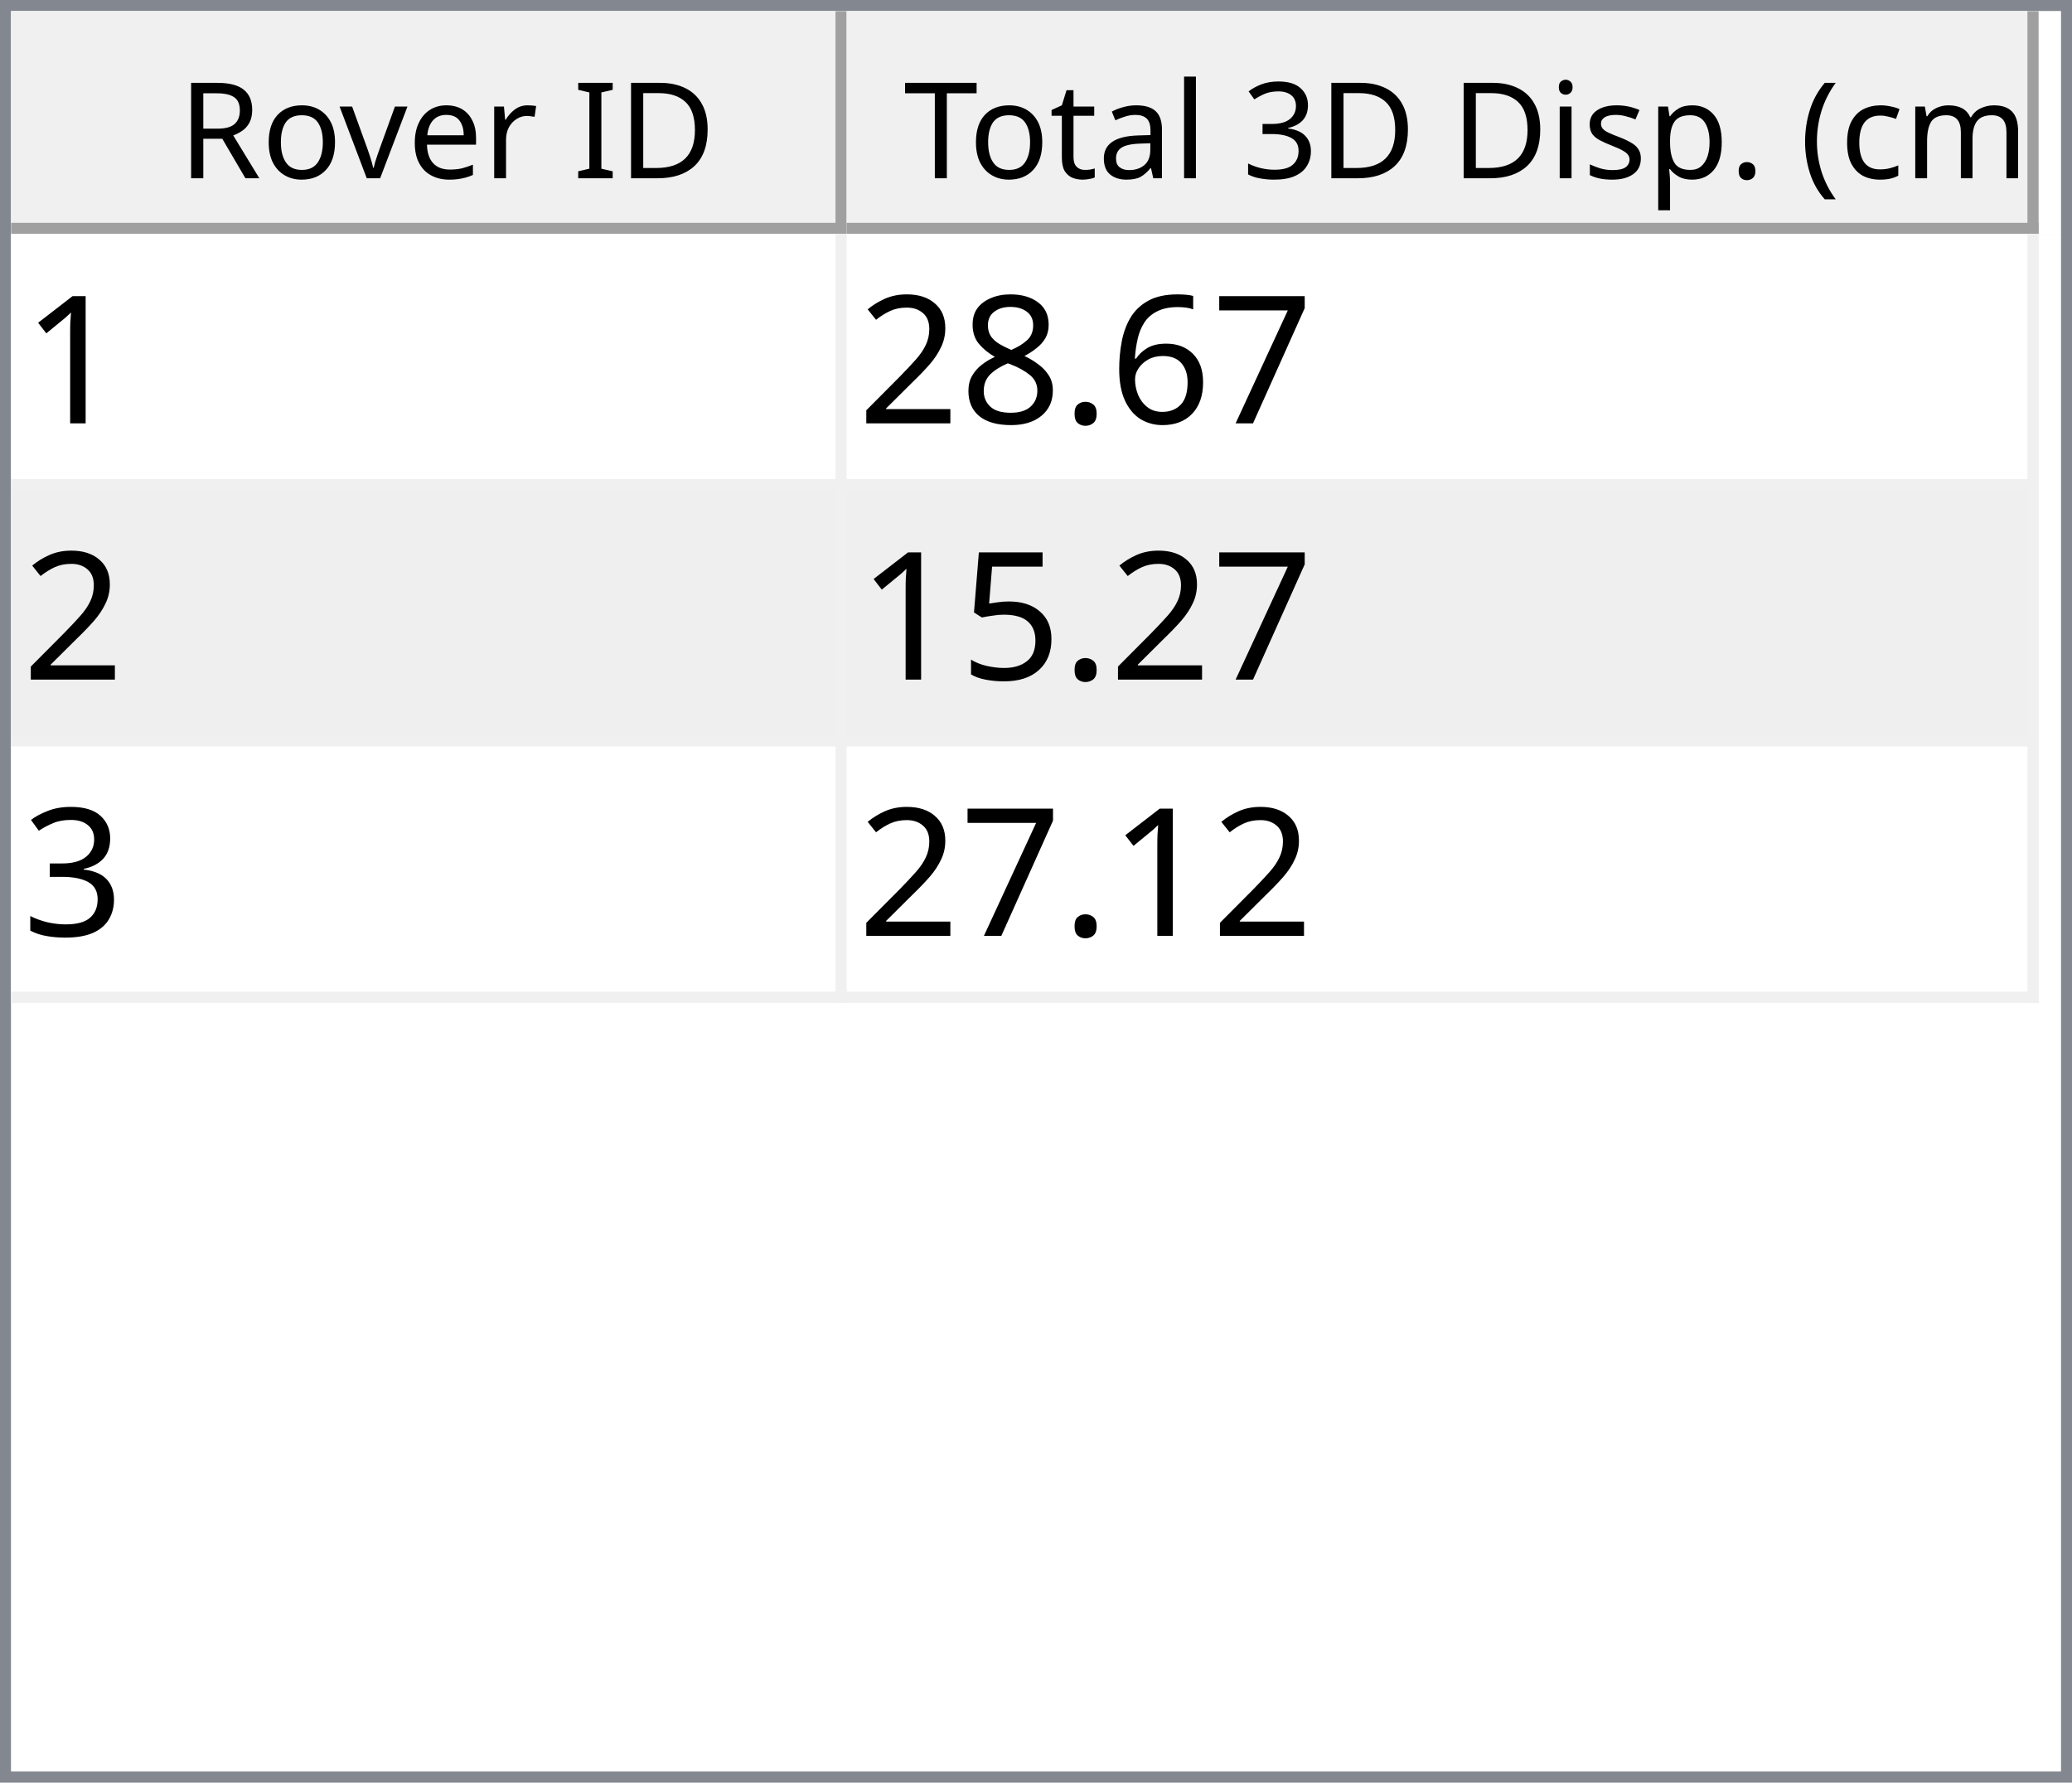
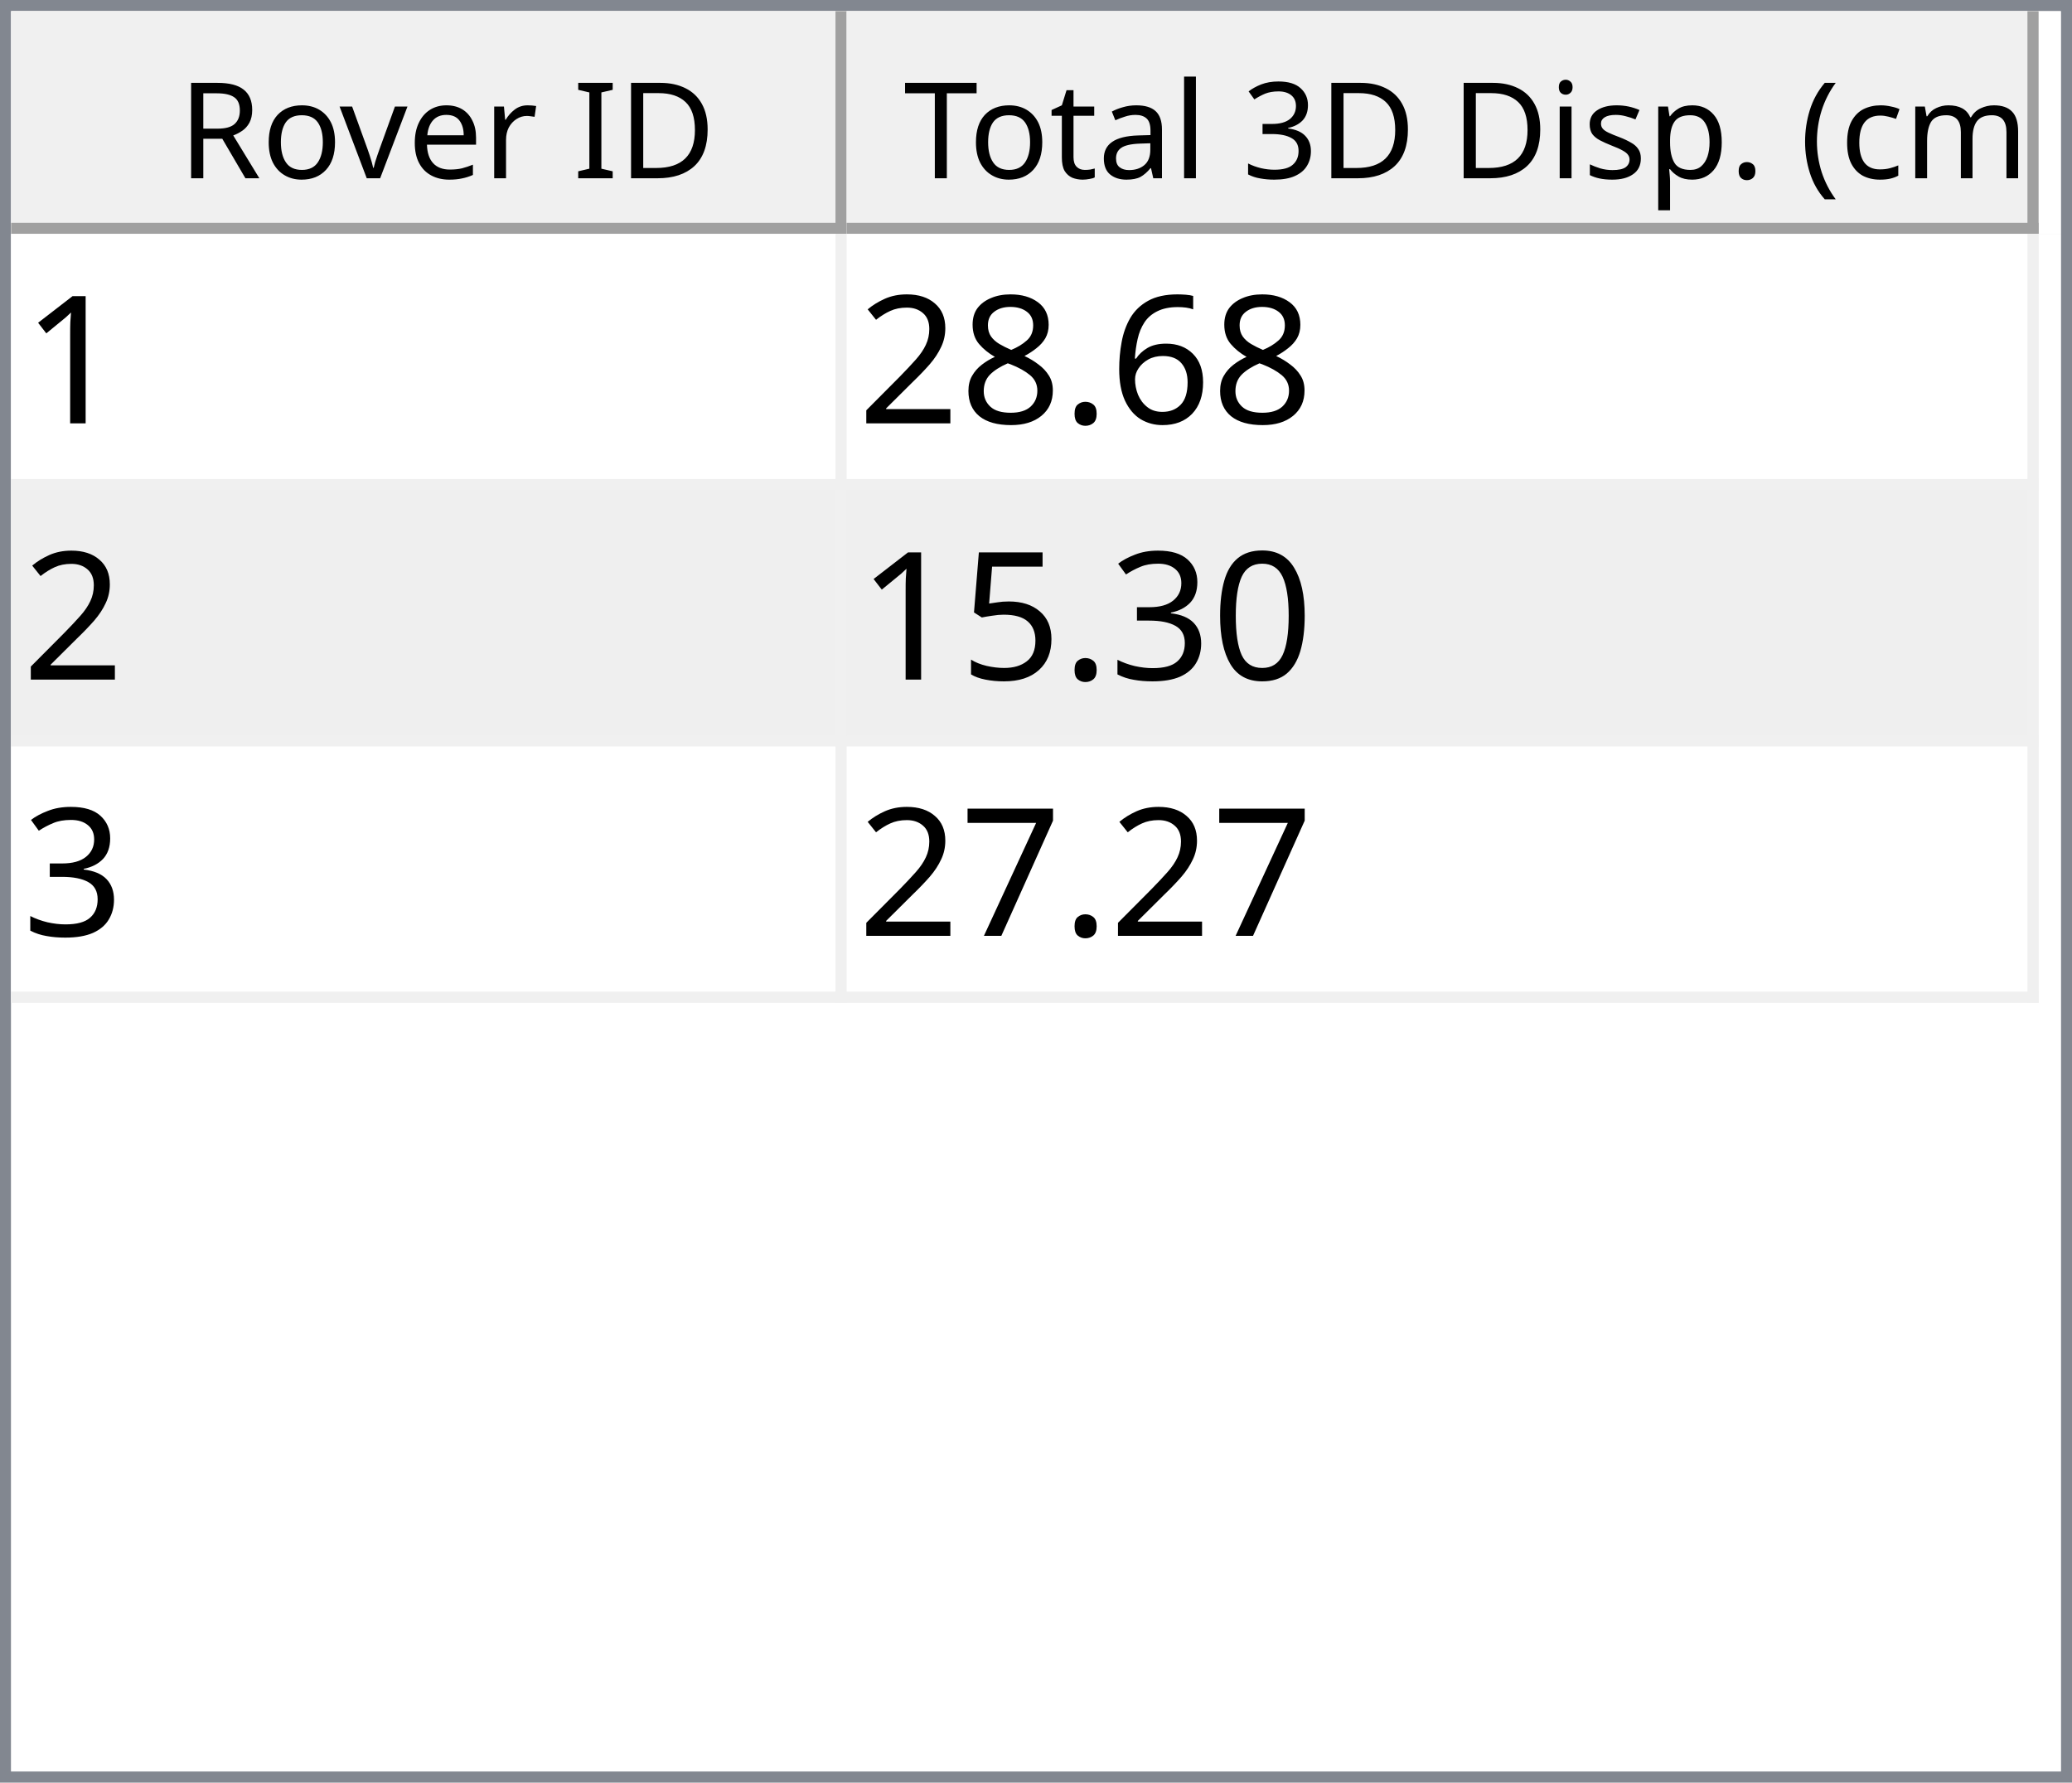
<svg xmlns="http://www.w3.org/2000/svg" style="fill-opacity:1; color-rendering:auto; color-interpolation:auto; text-rendering:auto; stroke:black; stroke-linecap:square; stroke-miterlimit:10; shape-rendering:auto; stroke-opacity:1; fill:black; stroke-dasharray:none; font-weight:normal; stroke-width:1; font-family:'Dialog'; font-style:normal; stroke-linejoin:miter; font-size:12px; stroke-dashoffset:0; image-rendering:auto;" width="186" height="160">
  <defs id="genericDefs" />
  <g>
    <defs id="defs1">
      <clipPath clipPathUnits="userSpaceOnUse" id="clipPath1">
        <path d="M0 0 L186 0 L186 160 L0 160 L0 0 Z" />
      </clipPath>
      <clipPath clipPathUnits="userSpaceOnUse" id="clipPath2">
        <path d="M0 0 L0 160 L186 160 L186 0 Z" />
      </clipPath>
      <clipPath clipPathUnits="userSpaceOnUse" id="clipPath3">
        <path d="M0 0 L0 20 L184 20 L184 0 Z" />
      </clipPath>
      <clipPath clipPathUnits="userSpaceOnUse" id="clipPath4">
        <path d="M0 0 L0 20 L75 20 L75 0 Z" />
      </clipPath>
      <clipPath clipPathUnits="userSpaceOnUse" id="clipPath5">
        <path d="M1 1 L1 19 L74 19 L74 1 Z" />
      </clipPath>
      <clipPath clipPathUnits="userSpaceOnUse" id="clipPath6">
        <path d="M0 0 L0 18 L73 18 L73 0 Z" />
      </clipPath>
      <clipPath clipPathUnits="userSpaceOnUse" id="clipPath7">
        <path d="M-0.5 -0.5 L-0.5 19.5 L74.5 19.5 L74.5 -0.5 Z" />
      </clipPath>
      <clipPath clipPathUnits="userSpaceOnUse" id="clipPath8">
        <path d="M0 0 L0 20 L107 20 L107 0 Z" />
      </clipPath>
      <clipPath clipPathUnits="userSpaceOnUse" id="clipPath9">
        <path d="M1 1 L1 19 L106 19 L106 1 Z" />
      </clipPath>
      <clipPath clipPathUnits="userSpaceOnUse" id="clipPath10">
        <path d="M0 0 L0 18 L105 18 L105 0 Z" />
      </clipPath>
      <clipPath clipPathUnits="userSpaceOnUse" id="clipPath11">
        <path d="M-0.5 -0.5 L-0.5 19.5 L106.5 19.5 L106.5 -0.5 Z" />
      </clipPath>
      <clipPath clipPathUnits="userSpaceOnUse" id="clipPath12">
        <path d="M0 0 L0 138 L184 138 L184 0 Z" />
      </clipPath>
      <clipPath clipPathUnits="userSpaceOnUse" id="clipPath13">
        <path d="M0 0 L0 69 L182 69 L182 0 Z" />
      </clipPath>
      <clipPath clipPathUnits="userSpaceOnUse" id="clipPath14">
        <path d="M-0.5 -0.5 L-0.5 68.5 L181.5 68.5 L181.5 -0.5 Z" />
      </clipPath>
      <clipPath clipPathUnits="userSpaceOnUse" id="clipPath15">
        <path d="M0 0 L0 22 L74 22 L74 0 Z" />
      </clipPath>
      <clipPath clipPathUnits="userSpaceOnUse" id="clipPath16">
        <path d="M0 0 L0 22 L106 22 L106 0 Z" />
      </clipPath>
      <font horiz-adv-x="64.551" id="font1">
        <font-face ascent="107.91" descent="25.098" units-per-em="100" style="font-style:normal; font-family:Segoe UI; font-weight:normal;" />
        <missing-glyph horiz-adv-x="64.551" d="M8.109 0 L8.109 68.266 L56.453 68.266 L56.453 0 L8.109 0 ZM15.328 7.234 L49.219 7.234 L49.219 61.031 L15.328 61.031 L15.328 7.234 Z" />
        <glyph unicode="D" horiz-adv-x="70.117" d="M9.188 0 L9.188 70.016 L28.516 70.016 Q65.531 70.016 65.531 35.891 Q65.531 19.672 55.25 9.836 Q44.969 0 27.734 0 L9.188 0 ZM17.391 62.594 L17.391 7.422 L27.828 7.422 Q41.609 7.422 49.273 14.797 Q56.938 22.172 56.938 35.688 Q56.938 62.594 28.328 62.594 L17.391 62.594 Z" />
        <glyph unicode="I" horiz-adv-x="26.611" d="M17.391 0 L9.188 0 L9.188 70.016 L17.391 70.016 L17.391 0 Z" />
        <glyph unicode=" " horiz-adv-x="27.393" d="" />
        <glyph unicode="r" horiz-adv-x="34.766" d="M34.188 41.891 Q32.078 43.5 28.125 43.5 Q23 43.5 19.555 38.672 Q16.109 33.844 16.109 25.484 L16.109 0 L8.109 0 L8.109 50 L16.109 50 L16.109 39.703 L16.312 39.703 Q18.016 44.969 21.531 47.922 Q25.047 50.875 29.391 50.875 Q32.516 50.875 34.188 50.203 L34.188 41.891 Z" />
        <glyph unicode="e" horiz-adv-x="52.295" d="M48.297 23 L12.984 23 Q13.188 14.656 17.484 10.109 Q21.781 5.562 29.297 5.562 Q37.75 5.562 44.828 11.141 L44.828 3.609 Q38.234 -1.172 27.391 -1.172 Q16.797 -1.172 10.742 5.641 Q4.688 12.453 4.688 24.812 Q4.688 36.469 11.305 43.82 Q17.922 51.172 27.734 51.172 Q37.547 51.172 42.922 44.828 Q48.297 38.484 48.297 27.203 L48.297 23 ZM40.094 29.781 Q40.047 36.719 36.75 40.578 Q33.453 44.438 27.594 44.438 Q21.922 44.438 17.969 40.383 Q14.016 36.328 13.094 29.781 L40.094 29.781 Z" />
        <glyph unicode="v" horiz-adv-x="47.9" d="M47.406 50 L27.484 0 L19.625 0 L0.688 50 L9.469 50 L22.172 13.672 Q23.578 9.672 23.922 6.688 L24.125 6.688 Q24.609 10.453 25.688 13.484 L38.969 50 L47.406 50 Z" />
        <glyph unicode="o" horiz-adv-x="58.594" d="M29 -1.172 Q17.922 -1.172 11.305 5.836 Q4.688 12.844 4.688 24.422 Q4.688 37.016 11.57 44.094 Q18.453 51.172 30.172 51.172 Q41.359 51.172 47.633 44.289 Q53.906 37.406 53.906 25.203 Q53.906 13.234 47.141 6.031 Q40.375 -1.172 29 -1.172 ZM29.594 44.438 Q21.875 44.438 17.383 39.188 Q12.891 33.938 12.891 24.703 Q12.891 15.828 17.43 10.695 Q21.969 5.562 29.594 5.562 Q37.359 5.562 41.531 10.594 Q45.703 15.625 45.703 24.906 Q45.703 34.281 41.531 39.359 Q37.359 44.438 29.594 44.438 Z" />
        <glyph unicode="R" horiz-adv-x="59.814" d="M59.375 0 L49.609 0 L37.891 19.625 Q36.281 22.359 34.766 24.289 Q33.25 26.219 31.664 27.438 Q30.078 28.656 28.25 29.219 Q26.422 29.781 24.125 29.781 L17.391 29.781 L17.391 0 L9.188 0 L9.188 70.016 L30.078 70.016 Q34.672 70.016 38.555 68.867 Q42.438 67.719 45.289 65.375 Q48.141 63.031 49.758 59.547 Q51.375 56.062 51.375 51.375 Q51.375 47.703 50.273 44.656 Q49.172 41.609 47.148 39.211 Q45.125 36.812 42.266 35.133 Q39.406 33.453 35.844 32.516 L35.844 32.328 Q37.594 31.547 38.891 30.547 Q40.188 29.547 41.359 28.18 Q42.531 26.812 43.68 25.078 Q44.828 23.344 46.234 21.047 L59.375 0 ZM17.391 62.594 L17.391 37.203 L28.516 37.203 Q31.594 37.203 34.203 38.133 Q36.812 39.062 38.719 40.797 Q40.625 42.531 41.703 45.047 Q42.781 47.562 42.781 50.688 Q42.781 56.297 39.141 59.445 Q35.5 62.594 28.609 62.594 L17.391 62.594 Z" />
        <glyph unicode=")" horiz-adv-x="30.176" d="M8.297 -15.922 L1.172 -15.922 Q16.406 2.344 16.406 26.812 Q16.406 51.469 1.078 70.016 L8.297 70.016 Q23.531 52.156 23.531 26.703 Q23.531 1.375 8.297 -15.922 Z" />
        <glyph unicode="m" horiz-adv-x="86.133" d="M79.109 0 L71.094 0 L71.094 28.719 Q71.094 37.016 68.531 40.727 Q65.969 44.438 59.906 44.438 Q54.781 44.438 51.195 39.75 Q47.609 35.062 47.609 28.516 L47.609 0 L39.594 0 L39.594 29.688 Q39.594 44.438 28.219 44.438 Q22.953 44.438 19.531 40.016 Q16.109 35.594 16.109 28.516 L16.109 0 L8.109 0 L8.109 50 L16.109 50 L16.109 42.094 L16.312 42.094 Q21.625 51.172 31.844 51.172 Q36.969 51.172 40.773 48.312 Q44.578 45.453 46 40.828 Q51.562 51.172 62.594 51.172 Q79.109 51.172 79.109 30.812 L79.109 0 Z" />
        <glyph unicode="c" horiz-adv-x="46.191" d="M42.188 2.297 Q36.422 -1.172 28.516 -1.172 Q17.828 -1.172 11.258 5.789 Q4.688 12.75 4.688 23.828 Q4.688 36.188 11.766 43.68 Q18.844 51.172 30.672 51.172 Q37.25 51.172 42.281 48.734 L42.281 40.531 Q36.719 44.438 30.375 44.438 Q22.703 44.438 17.797 38.945 Q12.891 33.453 12.891 24.516 Q12.891 15.719 17.508 10.641 Q22.125 5.562 29.891 5.562 Q36.422 5.562 42.188 9.906 L42.188 2.297 Z" />
        <glyph unicode="(" horiz-adv-x="30.176" d="M29.109 -15.922 L21.969 -15.922 Q6.844 1.375 6.844 26.703 Q6.844 52.156 21.969 70.016 L29.203 70.016 Q13.875 51.469 13.875 26.812 Q13.875 2.344 29.109 -15.922 Z" />
        <glyph unicode="." horiz-adv-x="21.68" d="M10.891 -1.078 Q8.641 -1.078 7.055 0.539 Q5.469 2.156 5.469 4.391 Q5.469 6.641 7.055 8.273 Q8.641 9.906 10.891 9.906 Q13.188 9.906 14.797 8.273 Q16.406 6.641 16.406 4.391 Q16.406 2.156 14.797 0.539 Q13.188 -1.078 10.891 -1.078 Z" />
        <glyph unicode="p" horiz-adv-x="58.789" d="M16.312 7.234 L16.109 7.234 L16.109 -23 L8.109 -23 L8.109 50 L16.109 50 L16.109 41.219 L16.312 41.219 Q22.219 51.172 33.594 51.172 Q43.266 51.172 48.688 44.461 Q54.109 37.75 54.109 26.469 Q54.109 13.922 48 6.375 Q41.891 -1.172 31.297 -1.172 Q21.578 -1.172 16.312 7.234 ZM16.109 27.391 L16.109 20.406 Q16.109 14.203 20.141 9.883 Q24.172 5.562 30.375 5.562 Q37.641 5.562 41.773 11.133 Q45.906 16.703 45.906 26.609 Q45.906 34.969 42.047 39.703 Q38.188 44.438 31.594 44.438 Q24.609 44.438 20.359 39.578 Q16.109 34.719 16.109 27.391 Z" />
        <glyph unicode="s" horiz-adv-x="42.432" d="M5.078 1.812 L5.078 10.406 Q11.625 5.562 19.484 5.562 Q30.031 5.562 30.031 12.594 Q30.031 14.594 29.125 15.992 Q28.219 17.391 26.68 18.461 Q25.141 19.531 23.07 20.383 Q21 21.234 18.609 22.172 Q15.281 23.484 12.766 24.828 Q10.25 26.172 8.57 27.859 Q6.891 29.547 6.031 31.695 Q5.172 33.844 5.172 36.719 Q5.172 40.234 6.789 42.945 Q8.406 45.656 11.086 47.484 Q13.766 49.312 17.211 50.242 Q20.656 51.172 24.312 51.172 Q30.812 51.172 35.938 48.922 L35.938 40.828 Q30.422 44.438 23.25 44.438 Q21 44.438 19.195 43.922 Q17.391 43.406 16.094 42.477 Q14.797 41.547 14.086 40.258 Q13.375 38.969 13.375 37.406 Q13.375 35.453 14.086 34.133 Q14.797 32.812 16.164 31.789 Q17.531 30.766 19.484 29.938 Q21.438 29.109 23.922 28.125 Q27.25 26.859 29.883 25.516 Q32.516 24.172 34.375 22.484 Q36.234 20.797 37.234 18.602 Q38.234 16.406 38.234 13.375 Q38.234 9.672 36.602 6.938 Q34.969 4.203 32.234 2.398 Q29.5 0.594 25.93 -0.289 Q22.359 -1.172 18.453 -1.172 Q10.75 -1.172 5.078 1.812 Z" />
        <glyph unicode="i" horiz-adv-x="24.219" d="M12.203 62.703 Q10.062 62.703 8.547 64.164 Q7.031 65.625 7.031 67.875 Q7.031 70.125 8.547 71.609 Q10.062 73.094 12.203 73.094 Q14.406 73.094 15.945 71.609 Q17.484 70.125 17.484 67.875 Q17.484 65.719 15.945 64.211 Q14.406 62.703 12.203 62.703 ZM16.109 0 L8.109 0 L8.109 50 L16.109 50 L16.109 0 Z" />
        <glyph unicode="3" horiz-adv-x="53.906" d="M46.531 19.828 Q46.531 15.094 44.75 11.211 Q42.969 7.328 39.719 4.57 Q36.469 1.812 31.93 0.297 Q27.391 -1.219 21.922 -1.219 Q11.922 -1.219 6 2.594 L6 11.188 Q13.094 5.609 22.219 5.609 Q25.875 5.609 28.828 6.539 Q31.781 7.469 33.906 9.227 Q36.031 10.984 37.18 13.477 Q38.328 15.969 38.328 19.094 Q38.328 32.812 18.797 32.812 L12.984 32.812 L12.984 39.594 L18.5 39.594 Q35.797 39.594 35.797 52.484 Q35.797 64.406 22.609 64.406 Q15.188 64.406 8.688 59.422 L8.688 67.188 Q15.375 71.188 24.609 71.188 Q29 71.188 32.57 69.969 Q36.141 68.75 38.68 66.555 Q41.219 64.359 42.609 61.281 Q44 58.203 44 54.5 Q44 40.672 30.031 36.719 L30.031 36.531 Q33.594 36.141 36.625 34.797 Q39.656 33.453 41.852 31.305 Q44.047 29.156 45.289 26.25 Q46.531 23.344 46.531 19.828 Z" />
        <glyph unicode="l" horiz-adv-x="24.219" d="M16.109 0 L8.109 0 L8.109 74.031 L16.109 74.031 L16.109 0 Z" />
        <glyph unicode="a" horiz-adv-x="50.879" d="M43.891 0 L35.891 0 L35.891 7.812 L35.688 7.812 Q30.469 -1.172 20.312 -1.172 Q12.844 -1.172 8.617 2.781 Q4.391 6.734 4.391 13.281 Q4.391 27.297 20.906 29.594 L35.891 31.688 Q35.891 44.438 25.594 44.438 Q16.547 44.438 9.281 38.281 L9.281 46.484 Q16.656 51.172 26.266 51.172 Q43.891 51.172 43.891 32.516 L43.891 0 ZM35.891 25.297 L23.828 23.641 Q18.266 22.859 15.43 20.875 Q12.594 18.891 12.594 13.875 Q12.594 10.203 15.211 7.883 Q17.828 5.562 22.172 5.562 Q28.125 5.562 32.008 9.742 Q35.891 13.922 35.891 20.312 L35.891 25.297 Z" />
        <glyph unicode="t" horiz-adv-x="33.887" d="M31.297 0.484 Q28.469 -1.078 23.828 -1.078 Q10.688 -1.078 10.688 13.578 L10.688 43.172 L2.094 43.172 L2.094 50 L10.688 50 L10.688 62.203 L18.703 64.797 L18.703 50 L31.297 50 L31.297 43.172 L18.703 43.172 L18.703 14.984 Q18.703 9.969 20.414 7.82 Q22.125 5.672 26.078 5.672 Q29.109 5.672 31.297 7.328 L31.297 0.484 Z" />
        <glyph unicode="T" horiz-adv-x="52.393" d="M50.594 62.594 L30.375 62.594 L30.375 0 L22.172 0 L22.172 62.594 L2 62.594 L2 70.016 L50.594 70.016 L50.594 62.594 Z" />
      </font>
      <font horiz-adv-x="75.0" id="font2">
        <font-face ascent="100.537" descent="21.973" units-per-em="100" style="font-style:normal; font-family:sans-serif; font-weight:normal;" />
        <missing-glyph horiz-adv-x="75.0" d="M12.5 0 L12.5 62.5 L62.5 62.5 L62.5 0 L12.5 0 ZM14.062 1.562 L60.938 1.562 L60.938 60.938 L14.062 60.938 L14.062 1.562 Z" />
        <glyph unicode="1" horiz-adv-x="55.615" d="M37.25 0 L28.469 0 L28.469 56 Q25.297 52.984 20.141 49.953 Q14.984 46.922 10.891 45.406 L10.891 53.906 Q18.266 57.375 23.781 62.305 Q29.297 67.234 31.594 71.875 L37.25 71.875 L37.25 0 Z" />
-         <glyph unicode="7" horiz-adv-x="55.615" d="M4.734 62.203 L4.734 70.656 L51.078 70.656 L51.078 63.812 Q44.234 56.547 37.523 44.484 Q30.812 32.422 27.156 19.672 Q24.516 10.688 23.781 0 L14.75 0 Q14.891 8.453 18.062 20.414 Q21.234 32.375 27.172 43.484 Q33.109 54.594 39.797 62.203 L4.734 62.203 Z" />
        <glyph unicode="6" horiz-adv-x="55.615" d="M49.75 54.047 L41.016 53.375 Q39.844 58.547 37.703 60.891 Q34.125 64.656 28.906 64.656 Q24.703 64.656 21.531 62.312 Q17.391 59.281 14.992 53.469 Q12.594 47.656 12.5 36.922 Q15.672 41.75 20.266 44.094 Q24.859 46.438 29.891 46.438 Q38.672 46.438 44.852 39.969 Q51.031 33.5 51.031 23.25 Q51.031 16.5 48.125 10.719 Q45.219 4.938 40.141 1.859 Q35.062 -1.219 28.609 -1.219 Q17.625 -1.219 10.695 6.859 Q3.766 14.938 3.766 33.5 Q3.766 54.25 11.422 63.672 Q18.109 71.875 29.438 71.875 Q37.891 71.875 43.289 67.141 Q48.688 62.406 49.75 54.047 ZM13.875 23.188 Q13.875 18.656 15.797 14.508 Q17.719 10.359 21.188 8.18 Q24.656 6 28.469 6 Q34.031 6 38.039 10.492 Q42.047 14.984 42.047 22.703 Q42.047 30.125 38.086 34.398 Q34.125 38.672 28.125 38.672 Q22.172 38.672 18.023 34.398 Q13.875 30.125 13.875 23.188 Z" />
        <glyph unicode="." horiz-adv-x="27.783" d="M9.078 0 L9.078 10.016 L19.094 10.016 L19.094 0 L9.078 0 Z" />
        <glyph unicode="8" horiz-adv-x="55.615" d="M17.672 38.812 Q12.203 40.828 9.57 44.539 Q6.938 48.25 6.938 53.422 Q6.938 61.234 12.555 66.555 Q18.172 71.875 27.484 71.875 Q36.859 71.875 42.578 66.43 Q48.297 60.984 48.297 53.172 Q48.297 48.188 45.68 44.508 Q43.062 40.828 37.75 38.812 Q44.344 36.672 47.781 31.883 Q51.219 27.094 51.219 20.453 Q51.219 11.281 44.727 5.031 Q38.234 -1.219 27.641 -1.219 Q17.047 -1.219 10.547 5.055 Q4.047 11.328 4.047 20.703 Q4.047 27.688 7.594 32.398 Q11.141 37.109 17.672 38.812 ZM15.922 53.719 Q15.922 48.641 19.195 45.414 Q22.469 42.188 27.688 42.188 Q32.766 42.188 36.016 45.383 Q39.266 48.578 39.266 53.219 Q39.266 58.062 35.914 61.359 Q32.562 64.656 27.594 64.656 Q22.562 64.656 19.242 61.43 Q15.922 58.203 15.922 53.719 ZM13.094 20.656 Q13.094 16.891 14.875 13.375 Q16.656 9.859 20.172 7.93 Q23.688 6 27.734 6 Q34.031 6 38.133 10.055 Q42.234 14.109 42.234 20.359 Q42.234 26.703 38.016 30.859 Q33.797 35.016 27.438 35.016 Q21.234 35.016 17.164 30.914 Q13.094 26.812 13.094 20.656 Z" />
        <glyph unicode="2" horiz-adv-x="55.615" d="M50.344 8.453 L50.344 0 L3.031 0 Q2.938 3.172 4.047 6.109 Q5.859 10.938 9.836 15.625 Q13.812 20.312 21.344 26.469 Q33.016 36.031 37.117 41.625 Q41.219 47.219 41.219 52.203 Q41.219 57.422 37.477 61.008 Q33.734 64.594 27.734 64.594 Q21.391 64.594 17.578 60.789 Q13.766 56.984 13.719 50.25 L4.688 51.172 Q5.609 61.281 11.664 66.578 Q17.719 71.875 27.938 71.875 Q38.234 71.875 44.242 66.164 Q50.25 60.453 50.25 52 Q50.25 47.703 48.492 43.555 Q46.734 39.406 42.656 34.812 Q38.578 30.219 29.109 22.219 Q21.188 15.578 18.945 13.211 Q16.703 10.844 15.234 8.453 L50.344 8.453 Z" />
+         <glyph unicode="0" horiz-adv-x="55.615" d="M4.156 35.297 Q4.156 48 6.766 55.742 Q9.375 63.484 14.523 67.68 Q19.672 71.875 27.484 71.875 Q33.25 71.875 37.594 69.555 Q41.938 67.234 44.773 62.867 Q47.609 58.5 49.219 52.227 Q50.828 45.953 50.828 35.297 Q50.828 22.703 48.242 14.969 Q45.656 7.234 40.508 3.008 Q35.359 -1.219 27.484 -1.219 Q17.141 -1.219 11.234 6.203 Q4.156 15.141 4.156 35.297 ZM13.188 35.297 Q13.188 17.672 17.312 11.836 Q21.438 6 27.484 6 Q33.547 6 37.672 11.859 Q41.797 17.719 41.797 35.297 Q41.797 52.984 37.672 58.789 Q33.547 64.594 27.391 64.594 Q21.344 64.594 17.719 59.469 Q13.188 52.938 13.188 35.297 Z" />
+         <glyph unicode="3" horiz-adv-x="55.615" d="M4.203 18.891 L12.984 20.062 Q14.5 12.594 18.141 9.297 Q21.781 6 27 6 Q33.203 6 37.477 10.297 Q41.75 14.594 41.75 20.953 Q41.75 27 37.797 30.93 Q33.844 34.859 27.734 34.859 Q25.25 34.859 21.531 33.891 L22.516 41.609 Q23.391 41.5 23.922 41.5 Q29.547 41.5 34.039 44.43 Q38.531 47.359 38.531 53.469 Q38.531 58.297 35.258 61.477 Q31.984 64.656 26.812 64.656 Q21.688 64.656 18.266 61.43 Q14.844 58.203 13.875 51.766 L5.078 53.328 Q6.688 62.156 12.398 67.016 Q18.109 71.875 26.609 71.875 Q32.469 71.875 37.398 69.359 Q42.328 66.844 44.945 62.5 Q47.562 58.156 47.562 53.266 Q47.562 48.641 45.07 44.828 Q42.578 41.016 37.703 38.766 Q44.047 37.312 47.562 32.695 Q51.078 28.078 51.078 21.141 Q51.078 11.766 44.242 5.25 Q37.406 -1.266 26.953 -1.266 Q17.531 -1.266 11.305 4.352 Q5.078 9.969 4.203 18.891 Z" />
        <glyph unicode="5" horiz-adv-x="55.615" d="M4.156 18.75 L13.375 19.531 Q14.406 12.797 18.141 9.398 Q21.875 6 27.156 6 Q33.5 6 37.891 10.789 Q42.281 15.578 42.281 23.484 Q42.281 31 38.062 35.352 Q33.844 39.703 27 39.703 Q22.75 39.703 19.336 37.773 Q15.922 35.844 13.969 32.766 L5.719 33.844 L12.641 70.609 L48.25 70.609 L48.25 62.203 L19.672 62.203 L15.828 42.969 Q22.266 47.469 29.344 47.469 Q38.719 47.469 45.164 40.969 Q51.609 34.469 51.609 24.266 Q51.609 14.547 45.953 7.469 Q39.062 -1.219 27.156 -1.219 Q17.391 -1.219 11.211 4.25 Q5.031 9.719 4.156 18.75 Z" />
-         <glyph unicode="3" horiz-adv-x="55.615" d="M4.203 18.891 L12.984 20.062 Q14.5 12.594 18.141 9.297 Q21.781 6 27 6 Q33.203 6 37.477 10.297 Q41.75 14.594 41.75 20.953 Q41.75 27 37.797 30.93 Q33.844 34.859 27.734 34.859 Q25.25 34.859 21.531 33.891 L22.516 41.609 Q23.391 41.5 23.922 41.5 Q29.547 41.5 34.039 44.43 Q38.531 47.359 38.531 53.469 Q38.531 58.297 35.258 61.477 Q31.984 64.656 26.812 64.656 Q21.688 64.656 18.266 61.43 Q14.844 58.203 13.875 51.766 L5.078 53.328 Q6.688 62.156 12.398 67.016 Q18.109 71.875 26.609 71.875 Q32.469 71.875 37.398 69.359 Q42.328 66.844 44.945 62.5 Q47.562 58.156 47.562 53.266 Q47.562 48.641 45.07 44.828 Q42.578 41.016 37.703 38.766 Q44.047 37.312 47.562 32.695 Q51.078 28.078 51.078 21.141 Q51.078 11.766 44.242 5.25 Q37.406 -1.266 26.953 -1.266 Q17.531 -1.266 11.305 4.352 Q5.078 9.969 4.203 18.891 Z" />
+         <glyph unicode="7" horiz-adv-x="55.615" d="M4.734 62.203 L4.734 70.656 L51.078 70.656 L51.078 63.812 Q44.234 56.547 37.523 44.484 Q30.812 32.422 27.156 19.672 Q24.516 10.688 23.781 0 L14.75 0 Q14.891 8.453 18.062 20.414 Q21.234 32.375 27.172 43.484 Q33.109 54.594 39.797 62.203 L4.734 62.203 Z" />
      </font>
    </defs>
    <g style="fill:white; stroke:white;">
      <rect x="0" y="0" width="186" style="clip-path:url(#clipPath1); stroke:none;" height="160" />
    </g>
    <g style="fill:white; text-rendering:optimizeSpeed; color-rendering:optimizeSpeed; image-rendering:optimizeSpeed; shape-rendering:crispEdges; stroke:white; color-interpolation:sRGB;">
      <rect x="0" width="186" height="160" y="0" style="stroke:none;" />
      <path style="stroke:none;" d="M0 160 L186 160 L186 0 L0 0 Z" />
    </g>
    <g style="fill:rgb(240,240,240); font-family:'Segoe UI'; stroke:rgb(240,240,240);">
      <rect x="0" y="0" width="186" style="clip-path:url(#clipPath2); stroke:none;" height="160" />
    </g>
    <g style="fill:rgb(130,135,144); font-family:'Segoe UI'; stroke:rgb(130,135,144);">
      <path d="M0 0 L186 0 L186 160 L0 160 L0 0 ZM1 1 L185 1 L185 159 L1 159 L1 1 Z" style="fill-rule:evenodd; clip-path:url(#clipPath2); stroke:none;" />
    </g>
    <g style="fill:white; font-family:'Segoe UI'; stroke:white;" transform="translate(1,1)">
      <rect x="0" y="0" width="184" style="clip-path:url(#clipPath3); stroke:none;" height="20" />
    </g>
    <g style="fill:rgb(240,240,240); font-family:'Segoe UI'; stroke:rgb(240,240,240);" transform="translate(1,1)">
      <rect x="0" y="0" width="75" style="clip-path:url(#clipPath4); stroke:none;" height="20" />
    </g>
    <g style="font-family:'Segoe UI';" transform="translate(2,2)">
      <text x="14" xml:space="preserve" y="14" style="clip-path:url(#clipPath6); stroke:none;">Rover ID</text>
    </g>
    <g style="fill:rgb(160,160,160); font-family:'Segoe UI'; stroke:rgb(160,160,160); stroke-linejoin:bevel;" transform="translate(1.5,1.5)">
      <line x1="74" x2="74" y1="0" style="fill:none; clip-path:url(#clipPath7);" y2="19" />
    </g>
    <g style="fill:rgb(160,160,160); font-family:'Segoe UI'; stroke:rgb(160,160,160); stroke-linejoin:bevel;" transform="matrix(1,0,0,1,1,1) translate(0.5,0.5)">
      <line x1="0" x2="74" y1="19" style="fill:none; clip-path:url(#clipPath7);" y2="19" />
    </g>
    <g style="fill:rgb(240,240,240); font-family:'Segoe UI'; stroke:rgb(240,240,240);" transform="translate(76,1)">
      <rect x="0" y="0" width="107" style="clip-path:url(#clipPath8); stroke:none;" height="20" />
    </g>
    <g style="font-family:'Segoe UI';" transform="translate(77,2)">
      <text x="1" xml:space="preserve" y="14" style="clip-path:url(#clipPath10); stroke:none;"> Total 3D Disp. (cm)</text>
    </g>
    <g style="fill:rgb(160,160,160); font-family:'Segoe UI'; stroke:rgb(160,160,160); stroke-linejoin:bevel;" transform="translate(76.5,1.5)">
      <line x1="106" x2="106" y1="0" style="fill:none; clip-path:url(#clipPath11);" y2="19" />
    </g>
    <g style="fill:rgb(160,160,160); font-family:'Segoe UI'; stroke:rgb(160,160,160); stroke-linejoin:bevel;" transform="matrix(1,0,0,1,76,1) translate(0.5,0.5)">
      <line x1="0" x2="106" y1="19" style="fill:none; clip-path:url(#clipPath11);" y2="19" />
    </g>
    <g style="fill:white; font-family:'Segoe UI'; stroke:white;" transform="translate(1,21)">
      <rect x="0" y="0" width="184" style="clip-path:url(#clipPath12); stroke:none;" height="138" />
    </g>
    <g style="fill:rgb(240,240,240); font-size:16px; font-family:sans-serif; stroke:rgb(240,240,240);" transform="translate(1,21)">
      <rect x="0" y="0" width="182" style="clip-path:url(#clipPath13); stroke:none;" height="69" />
      <line transform="translate(0.5,0.5)" x1="0" x2="181" y1="22" style="clip-path:url(#clipPath14); fill:none; stroke-linejoin:bevel;" y2="22" />
    </g>
    <g transform="matrix(1,0,0,1,1,21) translate(0.5,0.5)" style="fill:rgb(240,240,240); font-size:16px; font-family:sans-serif; stroke:rgb(240,240,240); stroke-linejoin:bevel;">
      <line x1="0" x2="181" y1="45" style="fill:none; clip-path:url(#clipPath14);" y2="45" />
    </g>
    <g transform="matrix(1,0,0,1,1,21) translate(0.5,0.5)" style="fill:rgb(240,240,240); font-size:16px; font-family:sans-serif; stroke:rgb(240,240,240); stroke-linejoin:bevel;">
      <line x1="0" x2="181" y1="68" style="fill:none; clip-path:url(#clipPath14);" y2="68" />
    </g>
    <g transform="matrix(1,0,0,1,1,21) translate(0.5,0.5)" style="fill:rgb(240,240,240); font-size:16px; font-family:sans-serif; stroke:rgb(240,240,240); stroke-linejoin:bevel;">
      <line x1="74" x2="74" y1="0" style="fill:none; clip-path:url(#clipPath14);" y2="68" />
    </g>
    <g transform="matrix(1,0,0,1,1,21) translate(0.5,0.5)" style="fill:rgb(240,240,240); font-size:16px; font-family:sans-serif; stroke:rgb(240,240,240); stroke-linejoin:bevel;">
      <line x1="181" x2="181" y1="0" style="fill:none; clip-path:url(#clipPath14);" y2="68" />
    </g>
    <g style="fill:white; font-size:16px; font-family:sans-serif; stroke:white;" transform="matrix(1,0,0,1,1,21)">
      <rect x="0" y="0" width="74" style="clip-path:url(#clipPath15); stroke:none;" height="22" />
      <text x="1" y="17" style="fill:black; clip-path:url(#clipPath15); stroke:none;" xml:space="preserve">1</text>
    </g>
    <g style="fill:white; font-size:16px; font-family:sans-serif; stroke:white;" transform="matrix(1,0,0,1,1,21) translate(75,0)">
      <rect x="0" y="0" width="106" style="clip-path:url(#clipPath16); stroke:none;" height="22" />
-       <text x="1" y="17" style="fill:black; clip-path:url(#clipPath16); stroke:none;" xml:space="preserve">28.67</text>
+       <text x="1" y="17" style="fill:black; clip-path:url(#clipPath16); stroke:none;" xml:space="preserve">28.68</text>
    </g>
    <g style="fill:rgb(239,239,239); font-size:16px; font-family:sans-serif; stroke:rgb(239,239,239);" transform="matrix(1,0,0,1,1,21) translate(0,23)">
      <rect x="0" y="0" width="74" style="clip-path:url(#clipPath15); stroke:none;" height="22" />
      <text x="1" y="17" style="fill:black; clip-path:url(#clipPath15); stroke:none;" xml:space="preserve">2</text>
    </g>
    <g style="fill:rgb(239,239,239); font-size:16px; font-family:sans-serif; stroke:rgb(239,239,239);" transform="matrix(1,0,0,1,1,21) translate(75,23)">
      <rect x="0" y="0" width="106" style="clip-path:url(#clipPath16); stroke:none;" height="22" />
-       <text x="1" y="17" style="fill:black; clip-path:url(#clipPath16); stroke:none;" xml:space="preserve">15.27</text>
+       <text x="1" y="17" style="fill:black; clip-path:url(#clipPath16); stroke:none;" xml:space="preserve">15.30</text>
    </g>
    <g style="fill:white; font-size:16px; font-family:sans-serif; stroke:white;" transform="matrix(1,0,0,1,1,21) translate(0,46)">
      <rect x="0" y="0" width="74" style="clip-path:url(#clipPath15); stroke:none;" height="22" />
      <text x="1" y="17" style="fill:black; clip-path:url(#clipPath15); stroke:none;" xml:space="preserve">3</text>
    </g>
    <g style="fill:white; font-size:16px; font-family:sans-serif; stroke:white;" transform="matrix(1,0,0,1,1,21) translate(75,46)">
      <rect x="0" y="0" width="106" style="clip-path:url(#clipPath16); stroke:none;" height="22" />
-       <text x="1" y="17" style="fill:black; clip-path:url(#clipPath16); stroke:none;" xml:space="preserve">27.12</text>
+       <text x="1" y="17" style="fill:black; clip-path:url(#clipPath16); stroke:none;" xml:space="preserve">27.27</text>
    </g>
  </g>
</svg>
